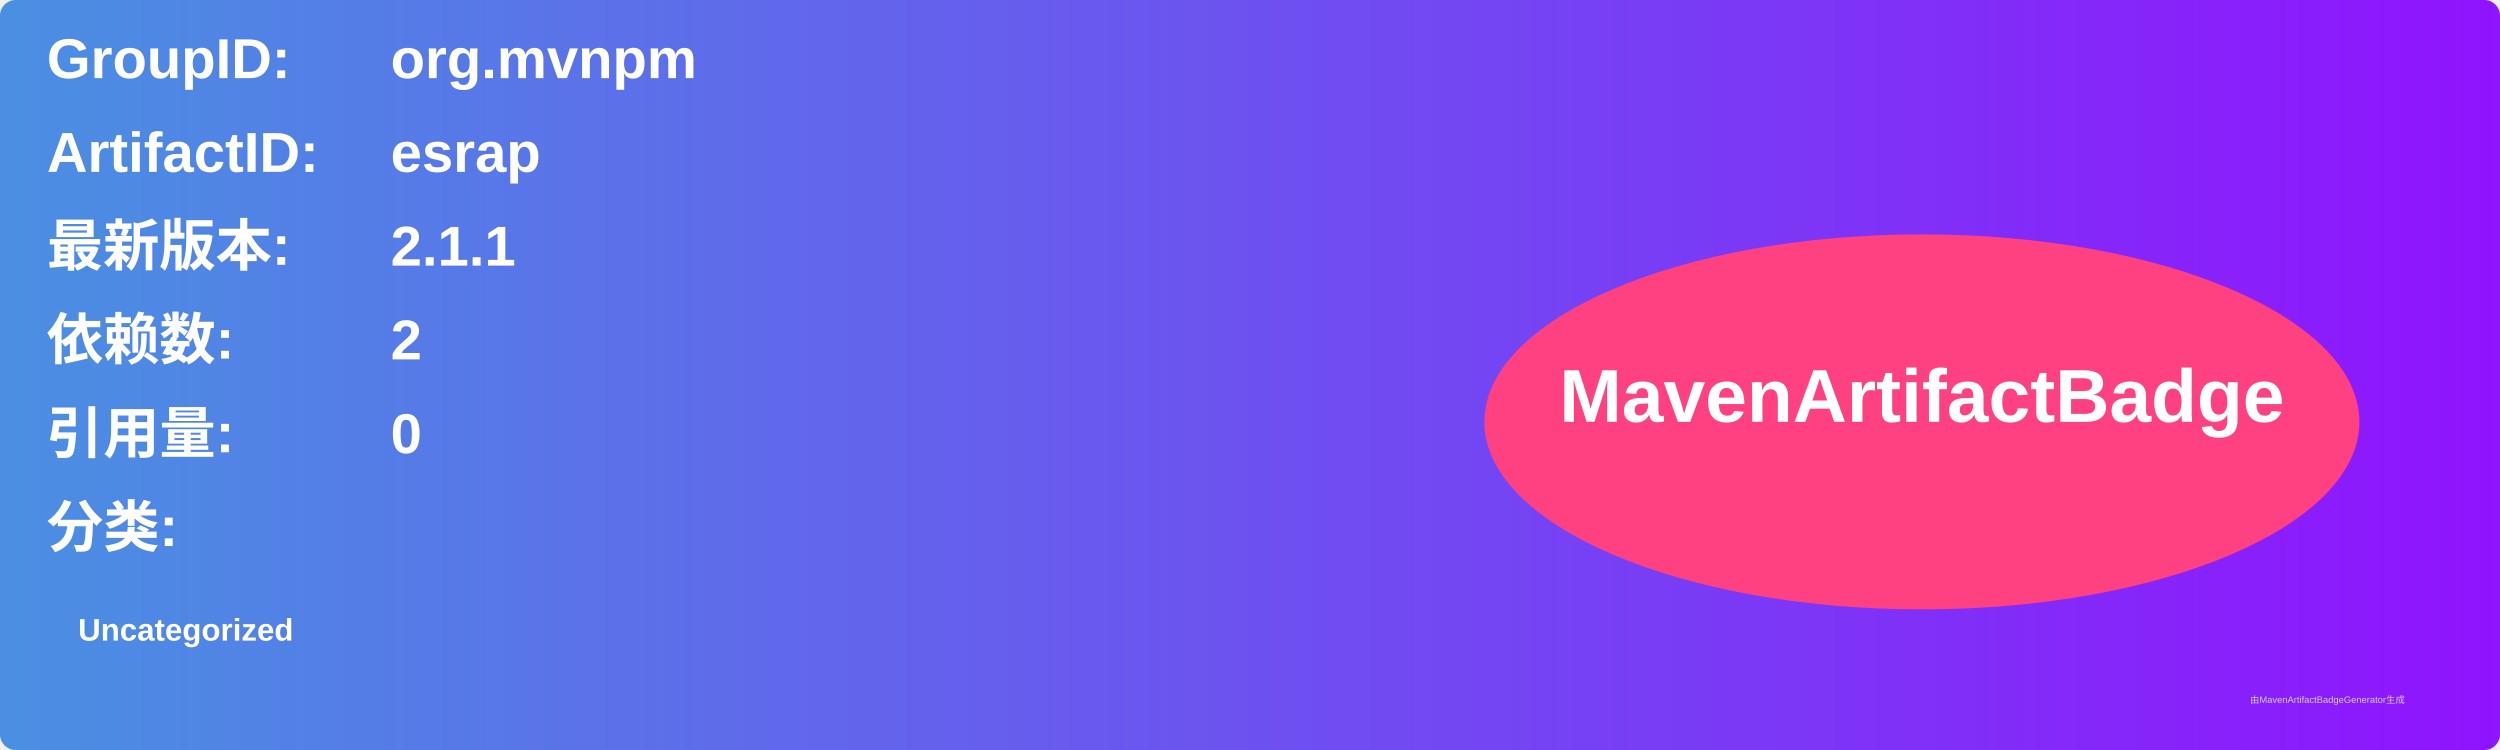
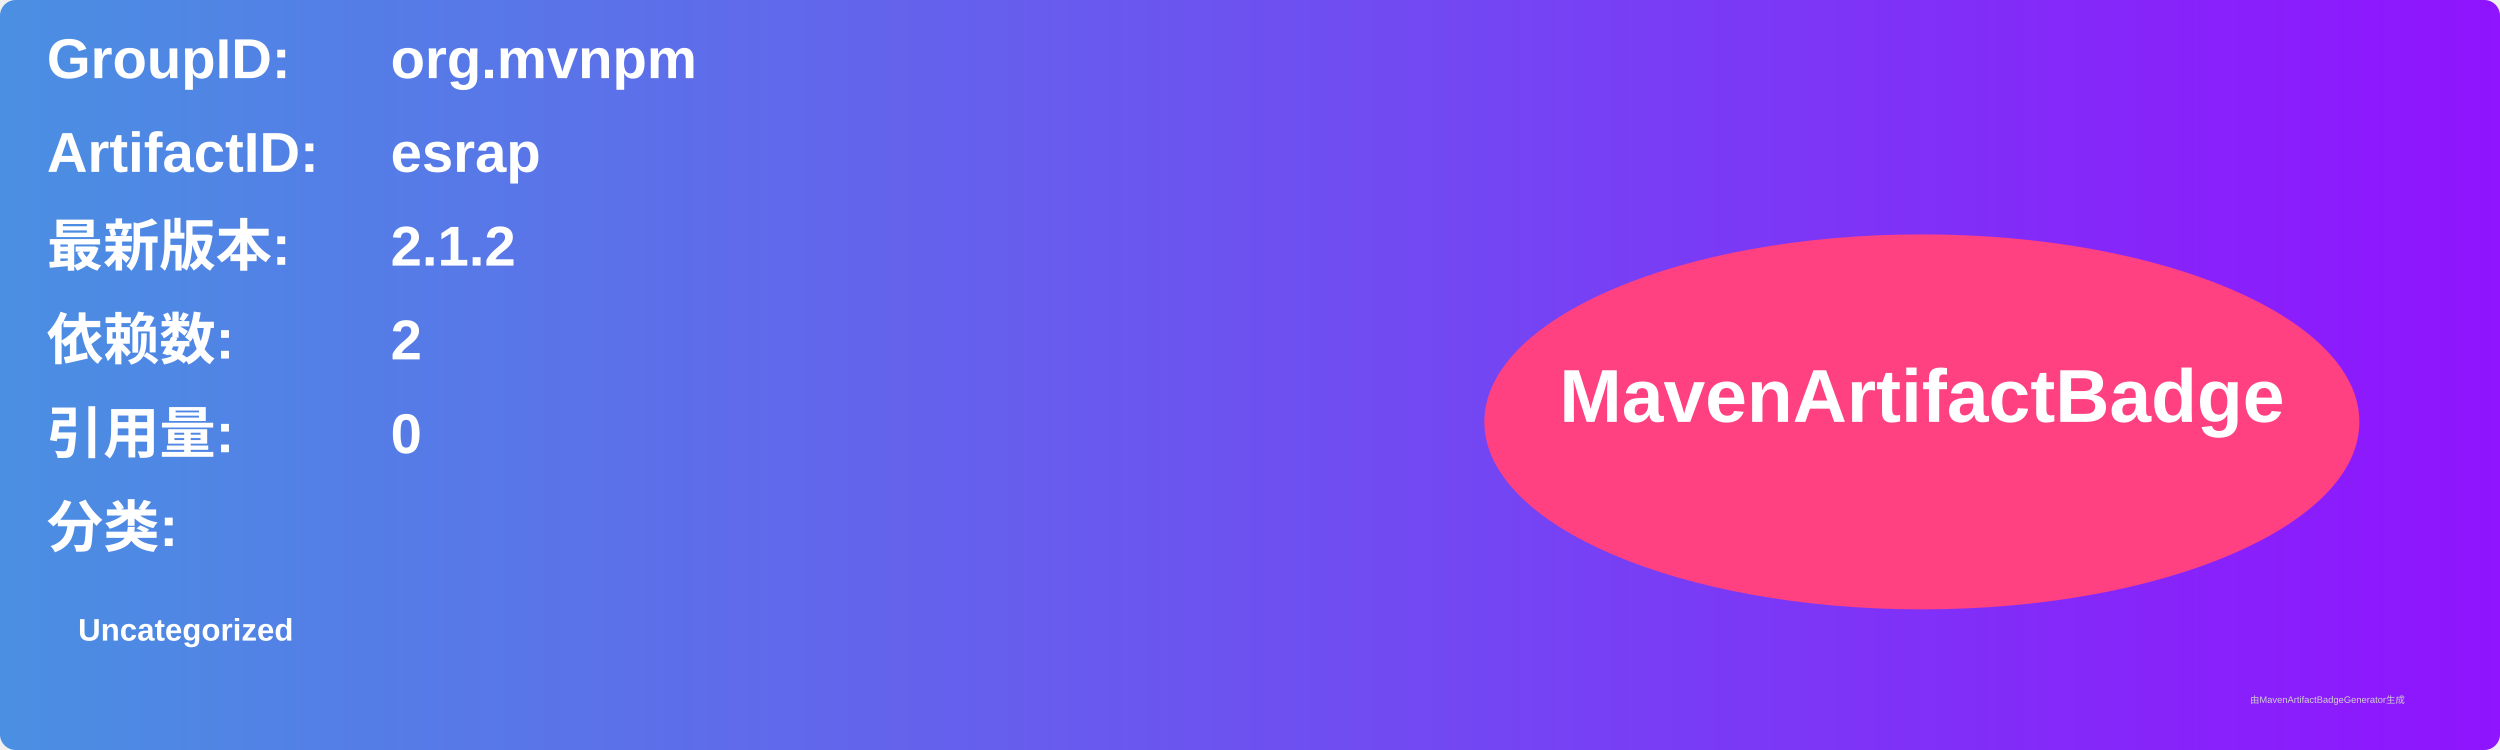
<svg xmlns="http://www.w3.org/2000/svg" width="800" height="240" viewBox="0 0 800 240">
  <linearGradient id="grad" x1="0%" y1="0%" x2="100%" y2="0%">
    <stop offset="0%" stop-color="#4a90e2" />
    <stop offset="100%" stop-color="#9013fe" />
  </linearGradient>
  <rect width="100%" height="100%" rx="5" ry="5" fill="url(#grad)" />
  <g transform="translate(15, 15)">
    <text x="0" y="10" font-family="Arial" font-size="18" fill="white" font-weight="bold" width="260">GroupID:</text>
    <text x="110" y="10" font-family="Arial" font-size="18" fill="white" font-weight="bold" width="460">org.mvnpm</text>
    <text x="0" y="40" font-family="Arial" font-size="18" fill="white" font-weight="bold" width="260">ArtifactID:</text>
    <text x="110" y="40" font-family="Arial" font-size="18" fill="white" font-weight="bold" width="460">esrap</text>
    <text x="0" y="70" font-family="Arial" font-size="18" fill="white" font-weight="bold">最新版本:</text>
    <text x="110" y="70" font-family="Arial" font-size="18" fill="white" font-weight="bold">
-       <tspan font-weight="bold">2.1.1</tspan>
+       <tspan font-weight="bold">2.1.2</tspan>
    </text>
    <text x="0" y="100" font-family="Arial" font-size="18" fill="white" font-weight="bold">依赖数: </text>
    <text x="110" y="100" font-family="Arial" font-size="18" fill="white">
      <tspan font-weight="bold">2</tspan>
    </text>
    <text x="0" y="130" font-family="Arial" font-size="18" fill="white" font-weight="bold">引用量: </text>
    <text x="110" y="130" font-family="Arial" font-size="18" fill="white">
      <tspan font-weight="bold">0</tspan>
    </text>
    <text x="0" y="160" font-family="Arial" font-size="18" fill="white" font-weight="bold">分类:</text>
    <text x="10" y="190" font-family="Arial" font-size="10" fill="white">
      <tspan font-weight="bold">Uncategorized</tspan>
    </text>
    <ellipse cx="600" cy="120" rx="140" ry="60" fill="#ff4081" />
    <text x="600" y="120" text-anchor="middle" font-family="Arial" font-size="24" fill="white" font-weight="bold">MavenArtifactBadge</text>
  </g>
  <text x="720" y="225" font-family="Arial" font-size="3" fill="#d0d0d0">由MavenArtifactBadgeGenerator生成</text>
</svg>
